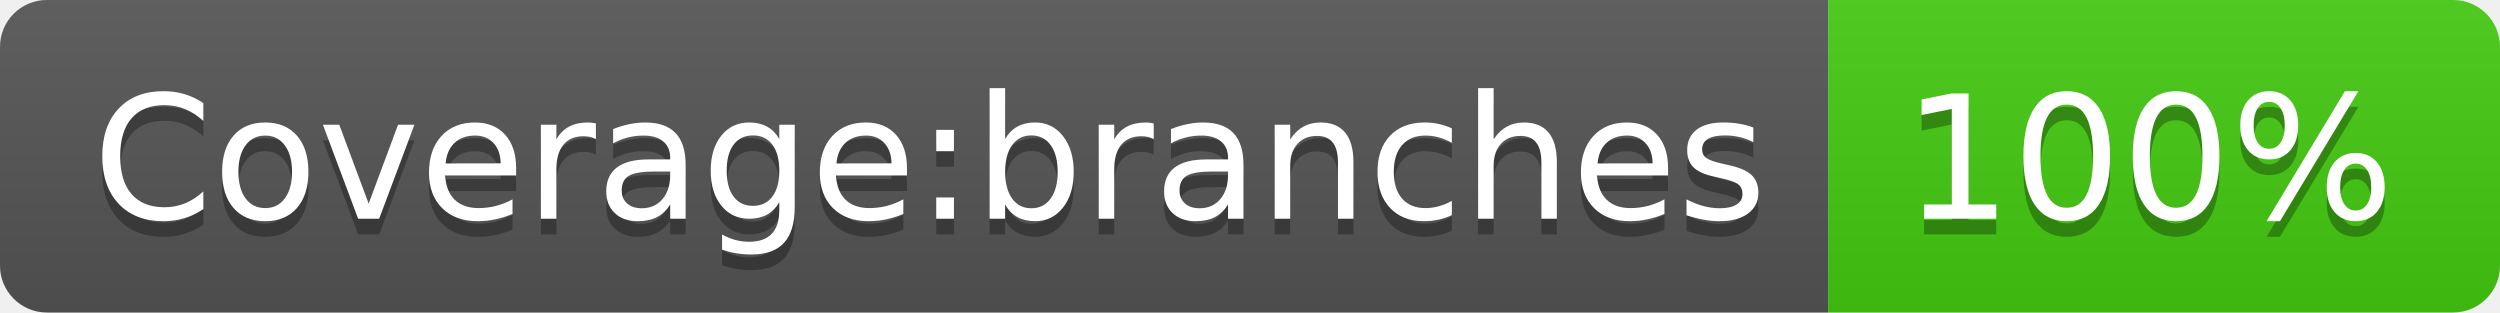
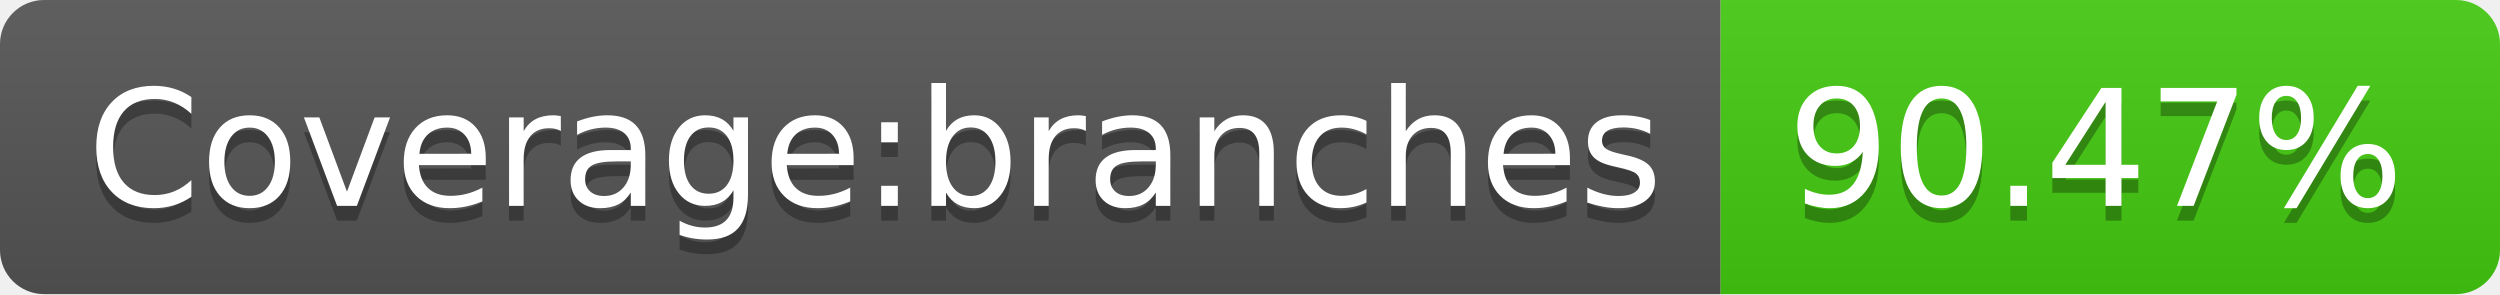
- <svg xmlns="http://www.w3.org/2000/svg" width="160" height="20" role="img" aria-label="Coverage:branches: 100%">
+ <svg xmlns="http://www.w3.org/2000/svg" width="170" height="20" role="img" aria-label="Coverage:branches: 90.47%">
  <linearGradient id="s" x2="0" y2="100%">
    <stop offset="0" stop-color="#bbb" stop-opacity=".1" />
    <stop offset="1" stop-opacity=".1" />
  </linearGradient>
  <clipPath id="r">
-     <rect width="160" height="20" rx="3" fill="#fff" />
+     <rect width="170" height="20" rx="3" fill="#fff" />
  </clipPath>
  <g clip-path="url(#r)">
    <rect width="117" height="20" fill="#555" />
-     <rect x="117" width="43" height="20" fill="#4c1" />
-     <rect width="160" height="20" fill="url(#s)" />
+     <rect x="117" width="53" height="20" fill="#4c1" />
+     <rect width="170" height="20" fill="url(#s)" />
  </g>
  <g fill="#fff" text-anchor="middle" font-family="Verdana,Geneva,DejaVu Sans,sans-serif" text-rendering="geometricPrecision" font-size="110">
    <text aria-hidden="true" x="595" y="150" fill="#010101" fill-opacity=".3" transform="scale(.1)" textLength="1070">Coverage:branches</text>
    <text x="595" y="140" transform="scale(.1)" fill="#fff" textLength="1070">Coverage:branches</text>
-     <text aria-hidden="true" x="1375" y="150" fill="#010101" fill-opacity=".3" transform="scale(.1)" textLength="330">100%</text>
-     <text x="1375" y="140" transform="scale(.1)" fill="#fff" textLength="330">100%</text>
+     <text aria-hidden="true" x="1425" y="150" fill="#010101" fill-opacity=".3" transform="scale(.1)" textLength="430">90.47%</text>
+     <text x="1425" y="140" transform="scale(.1)" fill="#fff" textLength="430">90.47%</text>
  </g>
</svg>
